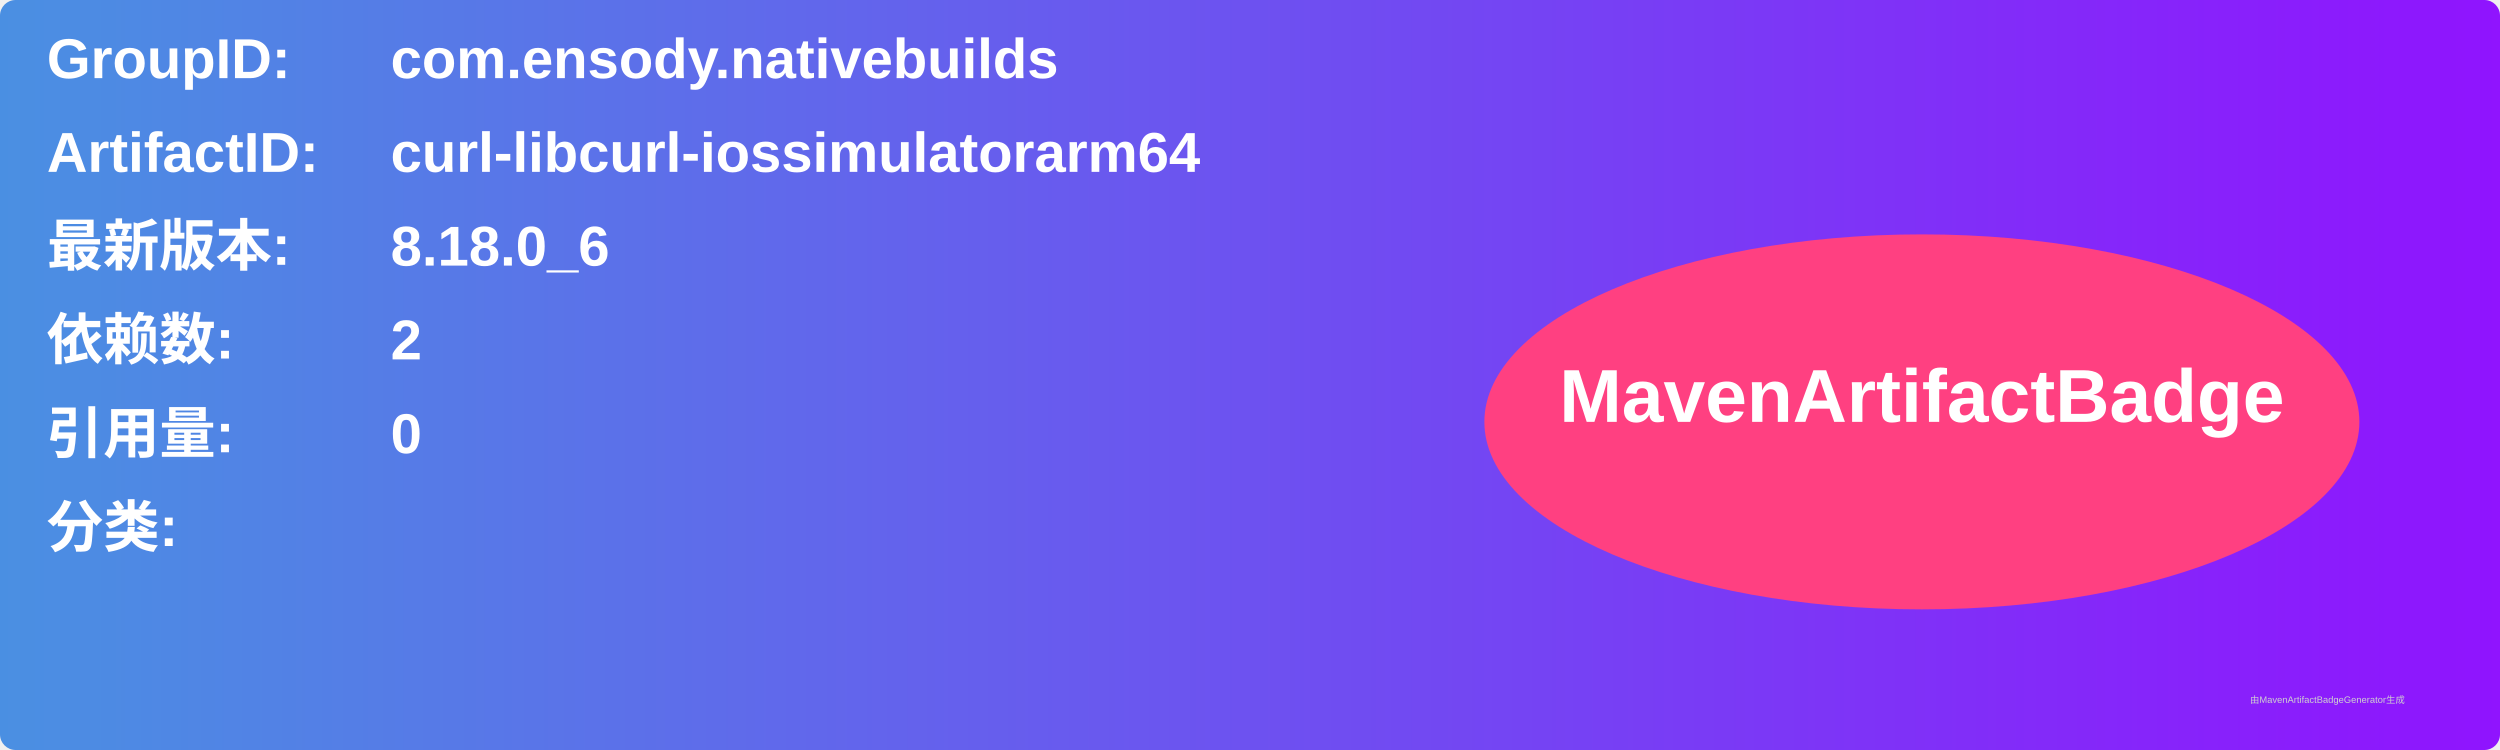
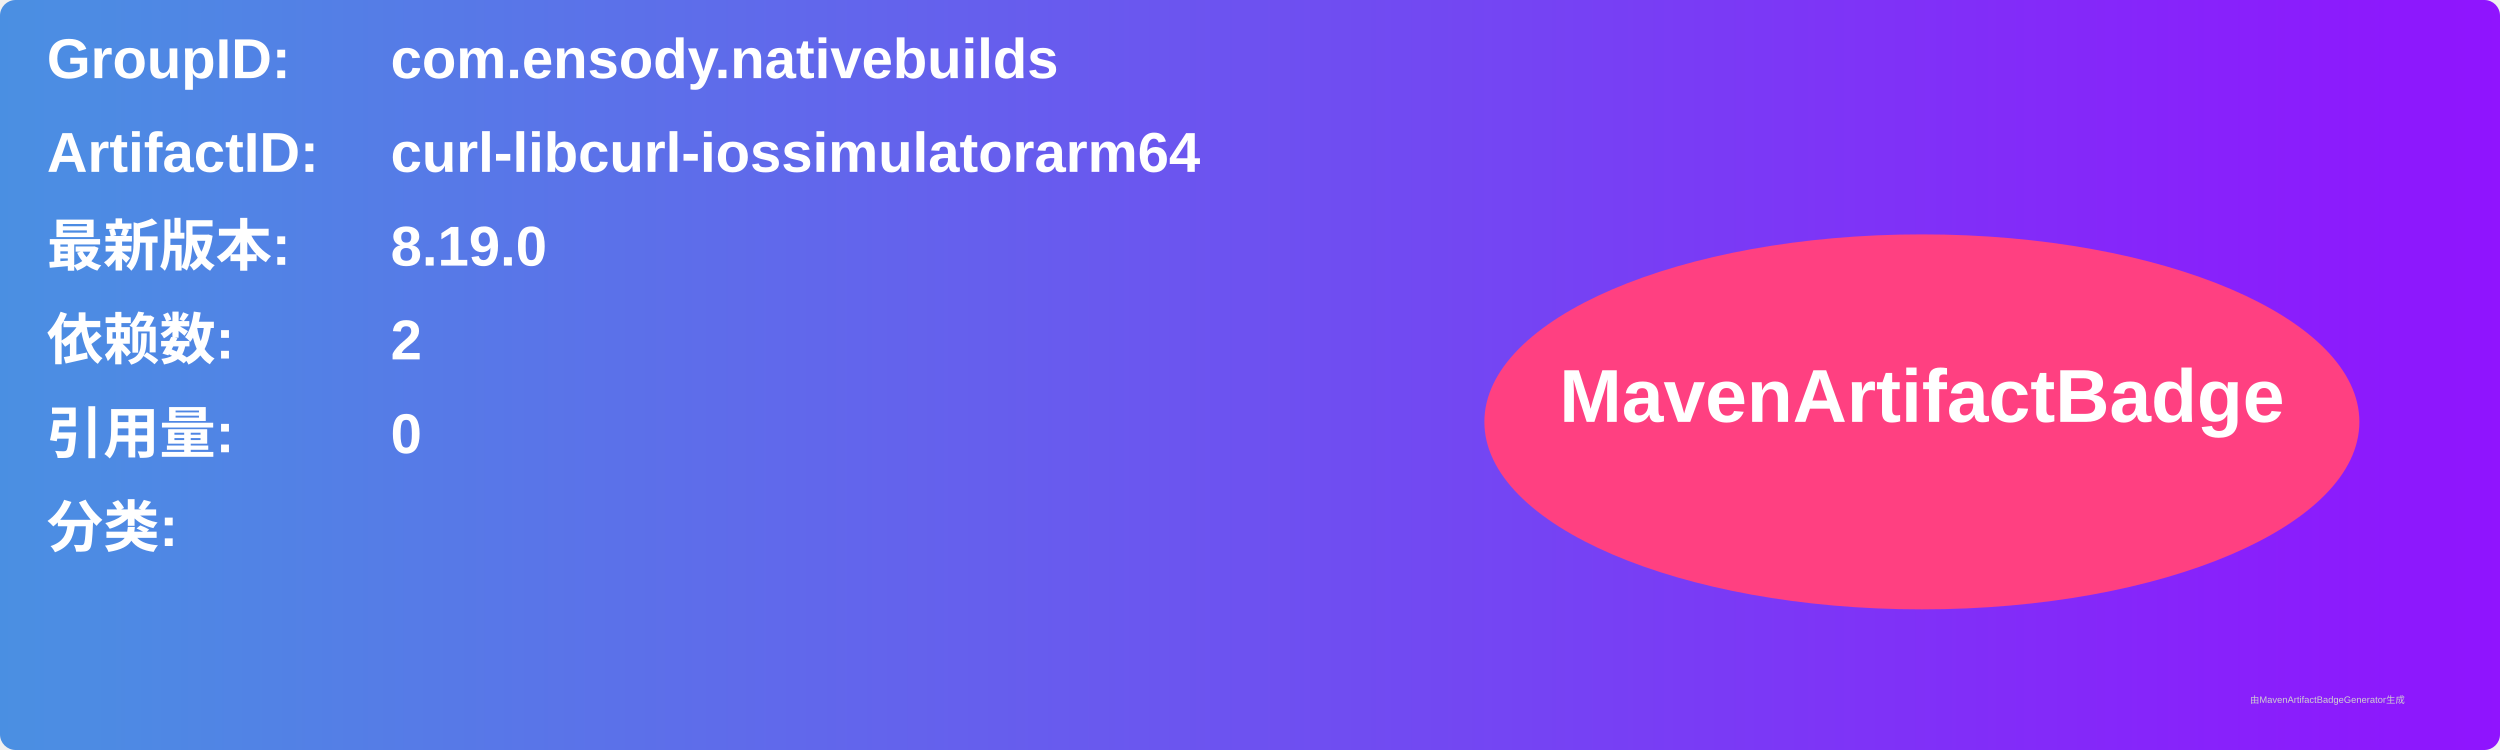
<svg xmlns="http://www.w3.org/2000/svg" width="800" height="240" viewBox="0 0 800 240">
  <linearGradient id="grad" x1="0%" y1="0%" x2="100%" y2="0%">
    <stop offset="0%" stop-color="#4a90e2" />
    <stop offset="100%" stop-color="#9013fe" />
  </linearGradient>
  <rect width="100%" height="100%" rx="5" ry="5" fill="url(#grad)" />
  <g transform="translate(15, 15)">
    <text x="0" y="10" font-family="Arial" font-size="18" fill="white" font-weight="bold" width="260">GroupID:</text>
    <text x="110" y="10" font-family="Arial" font-size="18" fill="white" font-weight="bold" width="460">com.ensody.nativebuilds</text>
    <text x="0" y="40" font-family="Arial" font-size="18" fill="white" font-weight="bold" width="260">ArtifactID:</text>
    <text x="110" y="40" font-family="Arial" font-size="18" fill="white" font-weight="bold" width="460">curl-libcurl-iossimulatorarm64</text>
    <text x="0" y="70" font-family="Arial" font-size="18" fill="white" font-weight="bold">最新版本:</text>
    <text x="110" y="70" font-family="Arial" font-size="18" fill="white" font-weight="bold">
-       <tspan font-weight="bold">8.18.0_6</tspan>
+       <tspan font-weight="bold">8.19.0</tspan>
    </text>
    <text x="0" y="100" font-family="Arial" font-size="18" fill="white" font-weight="bold">依赖数: </text>
    <text x="110" y="100" font-family="Arial" font-size="18" fill="white">
      <tspan font-weight="bold">2</tspan>
    </text>
    <text x="0" y="130" font-family="Arial" font-size="18" fill="white" font-weight="bold">引用量: </text>
    <text x="110" y="130" font-family="Arial" font-size="18" fill="white">
      <tspan font-weight="bold">0</tspan>
    </text>
    <text x="0" y="160" font-family="Arial" font-size="18" fill="white" font-weight="bold">分类:</text>
    <text x="10" y="190" font-family="Arial" font-size="10" fill="white">
      <tspan font-weight="bold" />
    </text>
    <ellipse cx="600" cy="120" rx="140" ry="60" fill="#ff4081" />
    <text x="600" y="120" text-anchor="middle" font-family="Arial" font-size="24" fill="white" font-weight="bold">MavenArtifactBadge</text>
  </g>
  <text x="720" y="225" font-family="Arial" font-size="3" fill="#d0d0d0">由MavenArtifactBadgeGenerator生成</text>
</svg>
